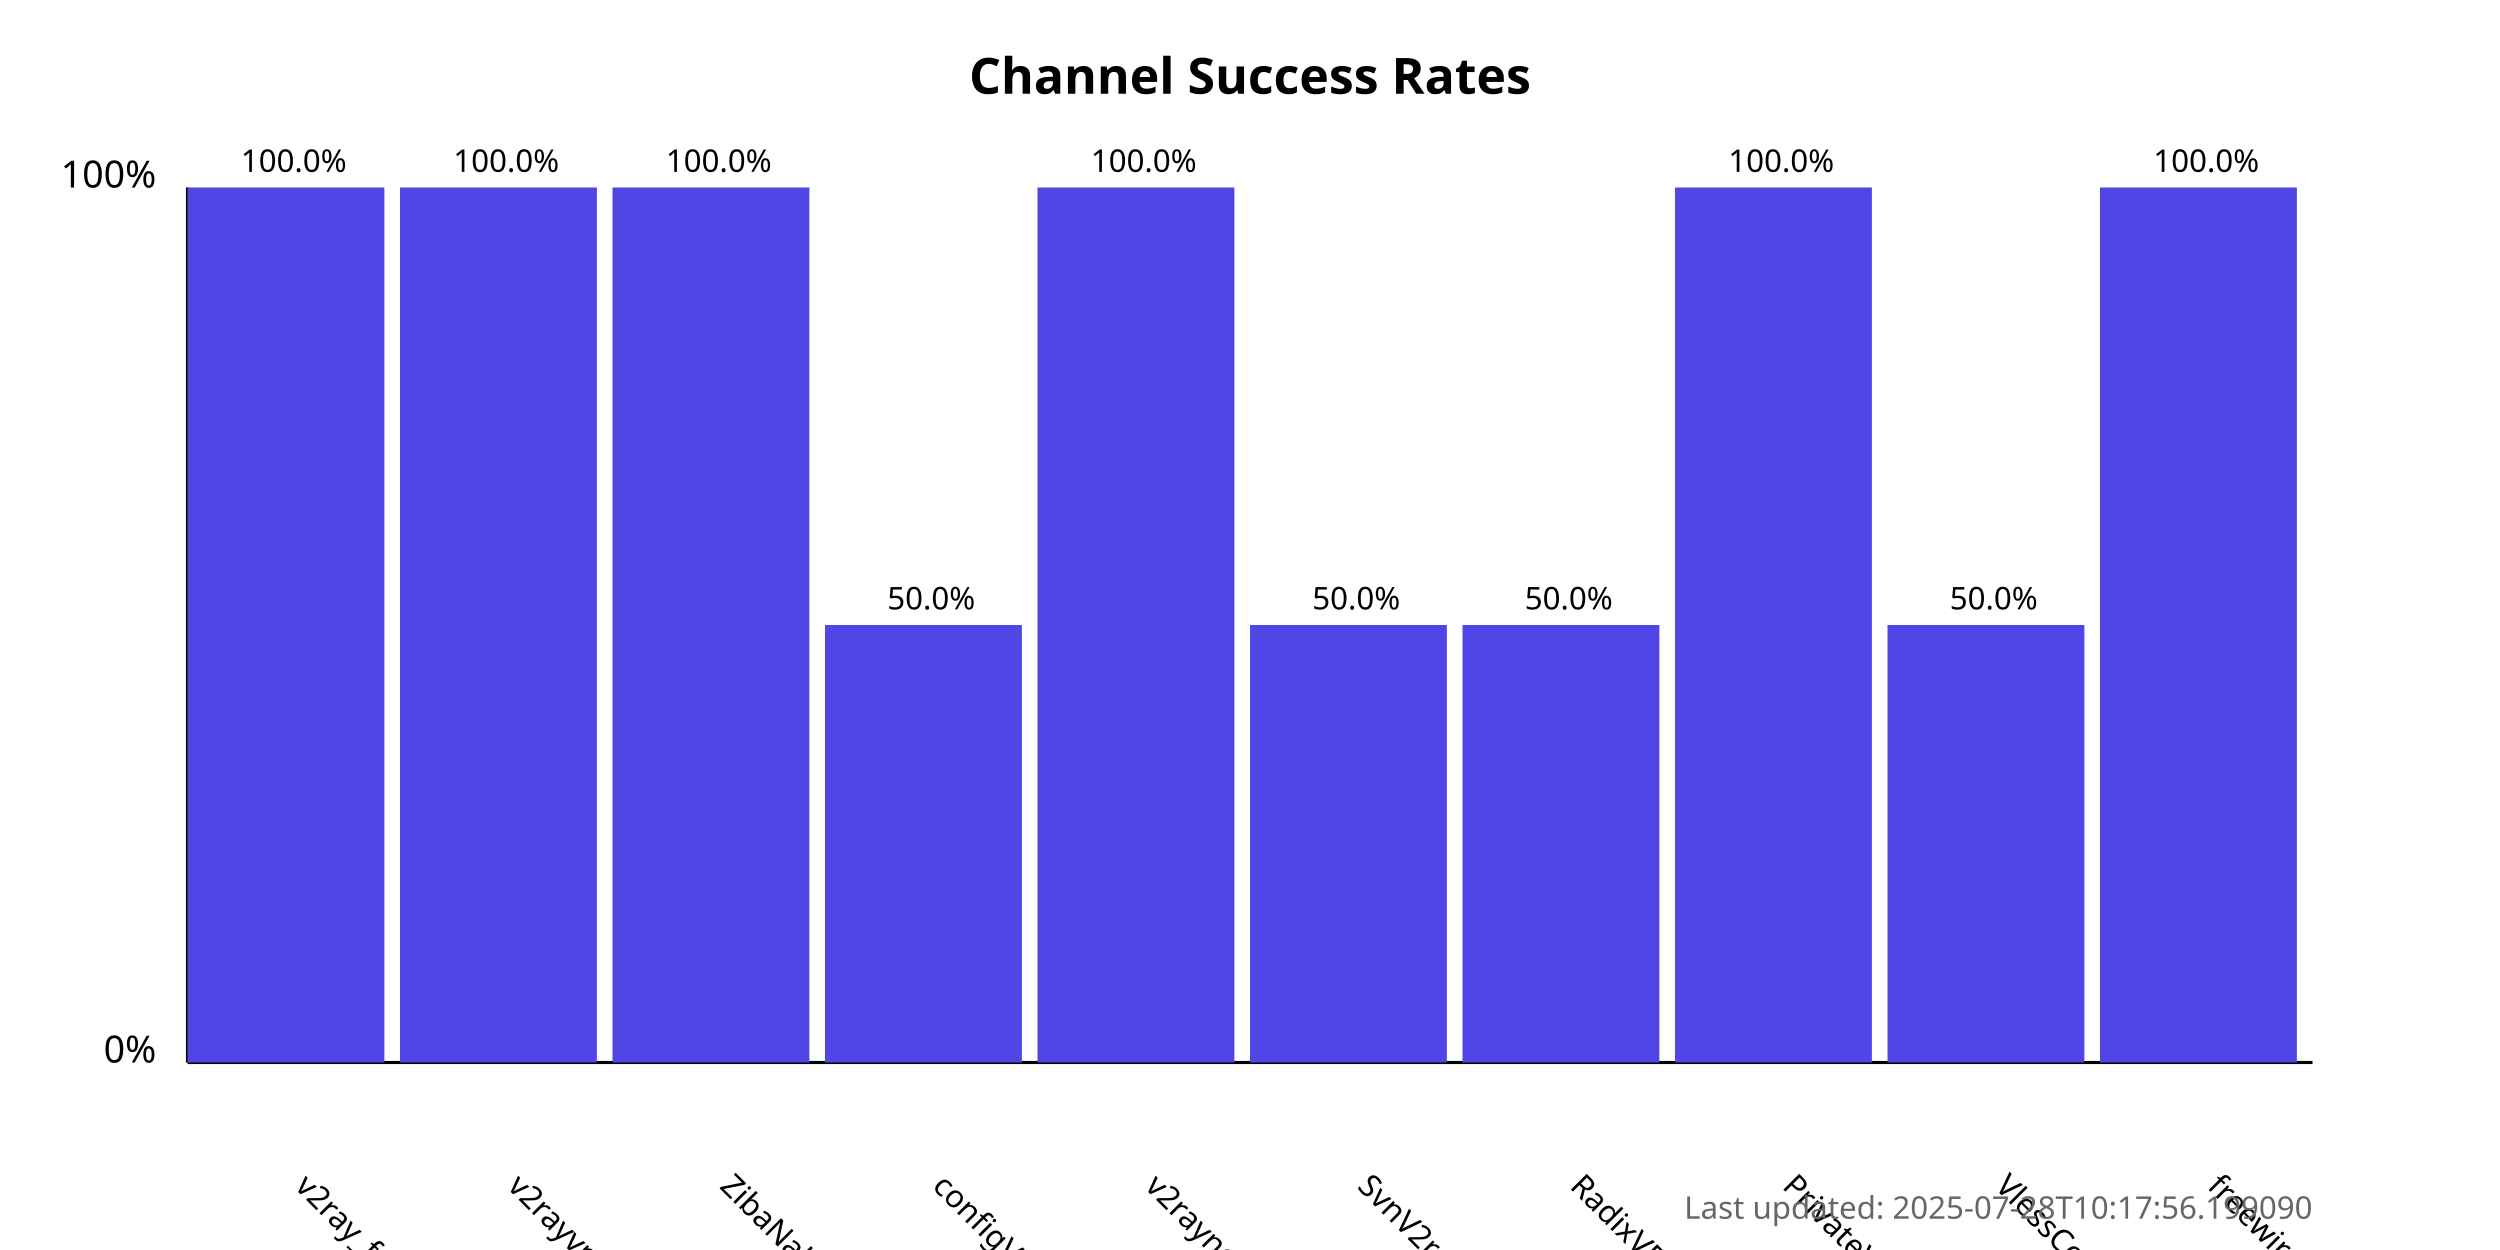
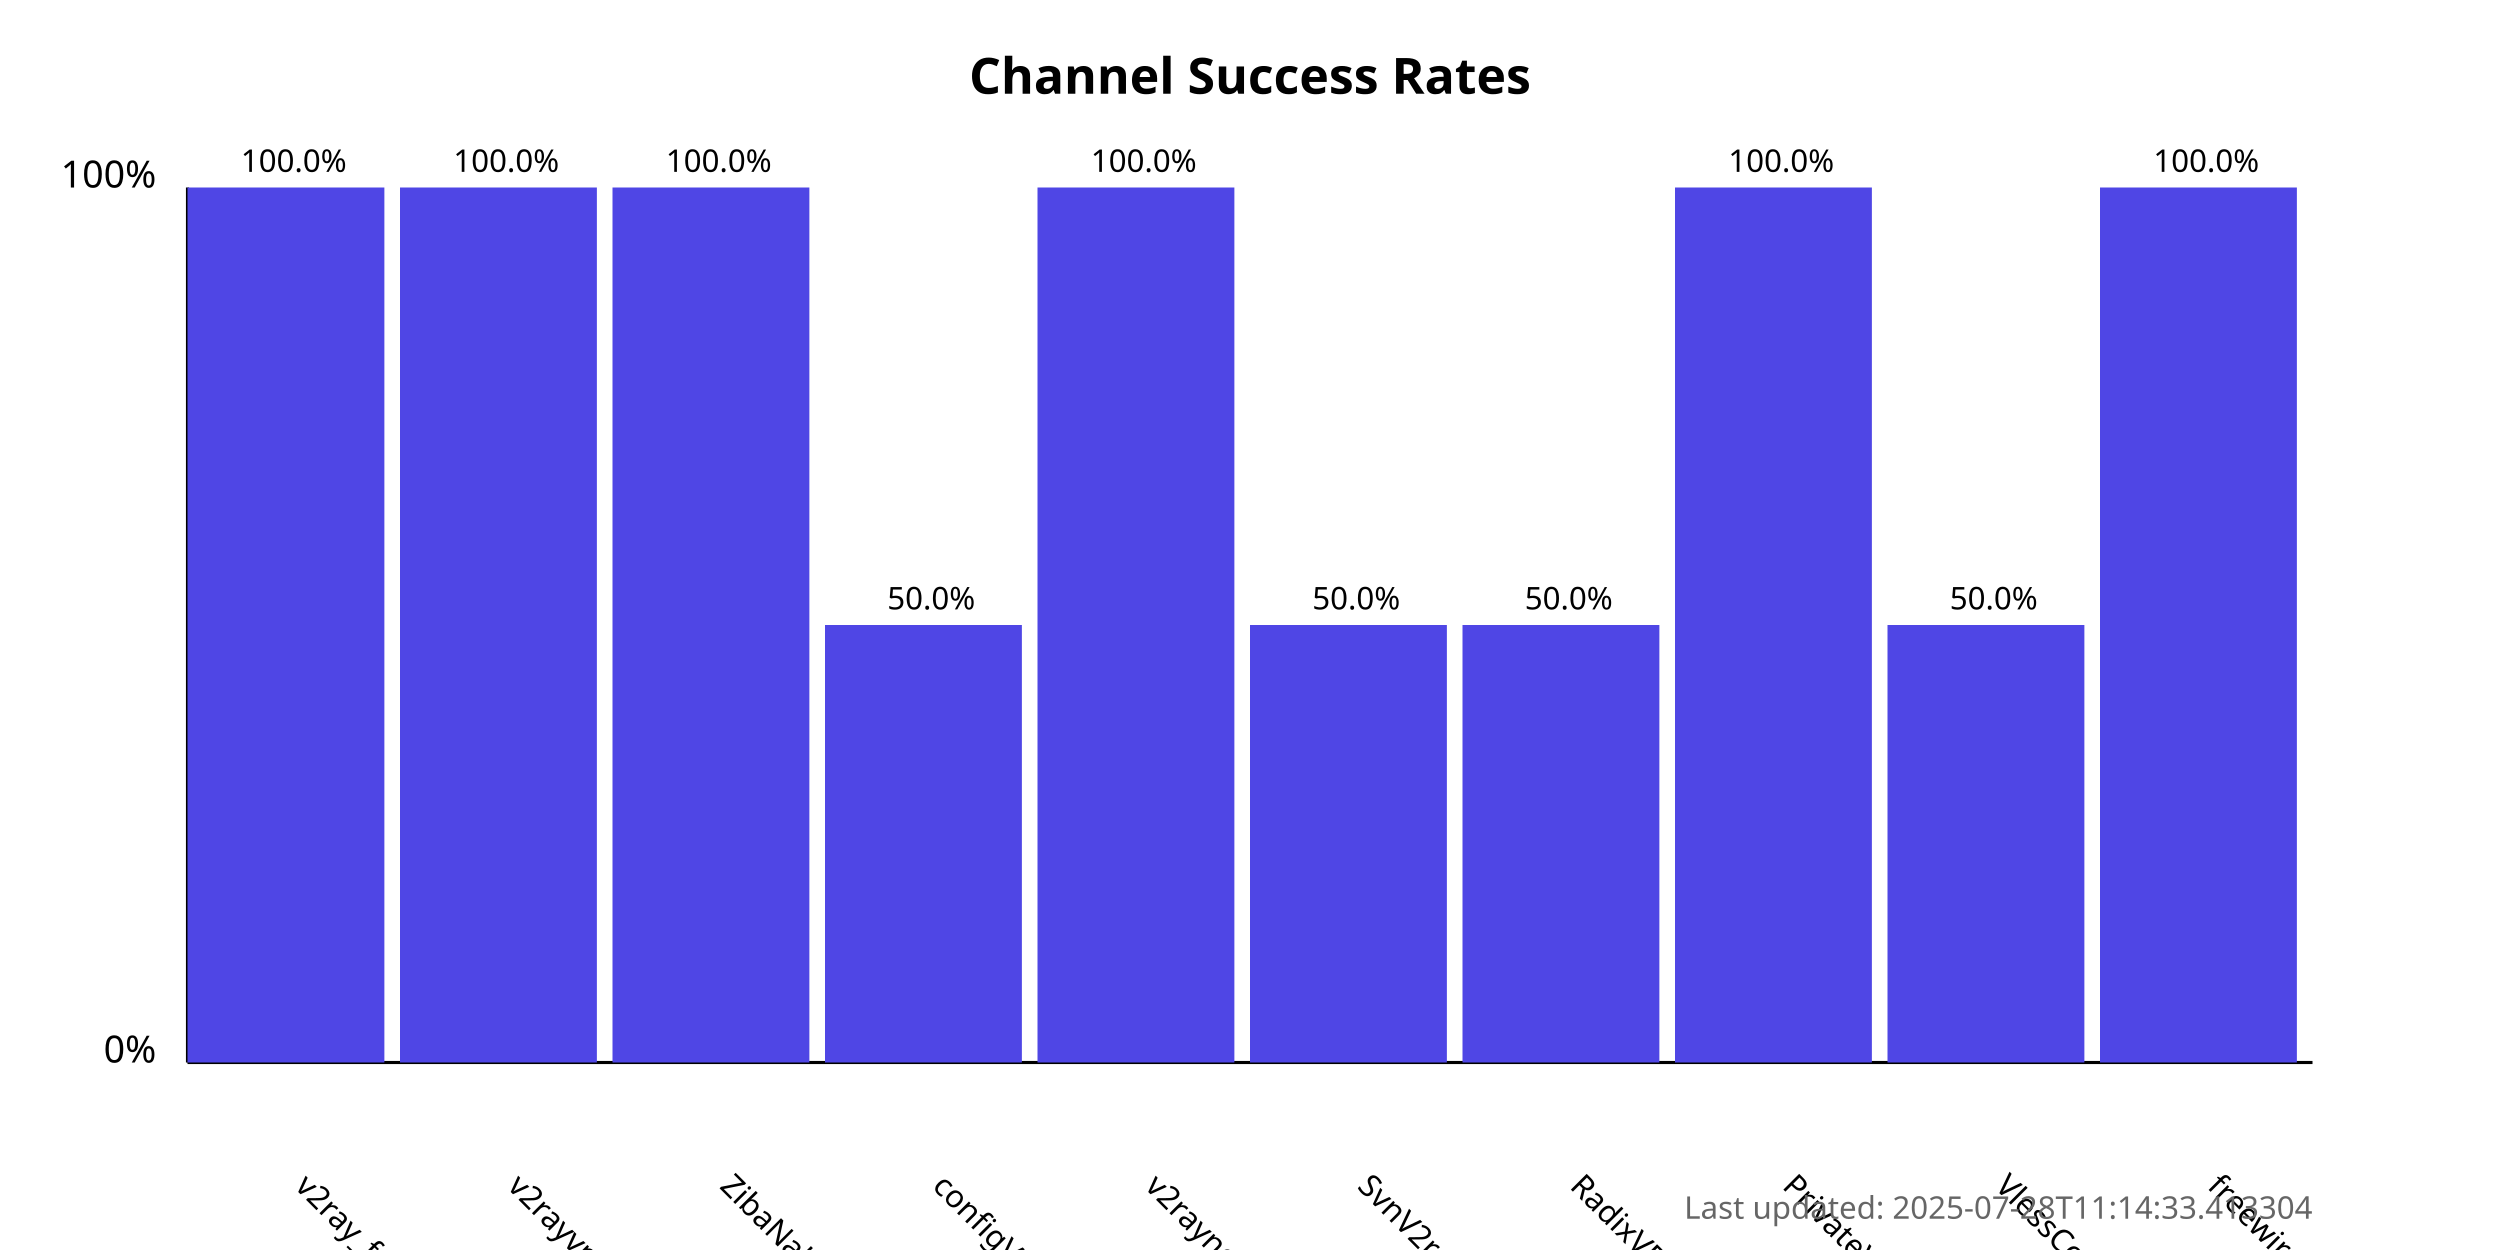
<svg xmlns="http://www.w3.org/2000/svg" width="800" height="400">
  <style>
            .chart-title { font: bold 16px sans-serif; }
            .axis-label { font: 12px sans-serif; }
            .tick-label { font: 10px sans-serif; }
            .bar { fill: #4f46e5; }
            .bar:hover { fill: #6366f1; }
            .timestamp { font: 10px sans-serif; fill: #666; }
        </style>
  <text x="400.0" y="30" text-anchor="middle" class="chart-title">
            Channel Success Rates
        </text>
  <line x1="60" y1="340" x2="60" y2="60" stroke="black" stroke-width="1" />
  <line x1="60" y1="340" x2="740" y2="340" stroke="black" stroke-width="1" />
  <text x="50" y="340" text-anchor="end" class="axis-label">0%</text>
  <text x="50" y="60" text-anchor="end" class="axis-label">100%</text>
  <g>
    <rect x="60" y="60.0" width="63.0" height="280.0" class="bar" />
    <text x="94.0" y="380" transform="rotate(45, 94.0, 380)" text-anchor="start" class="tick-label">
                v2ray_free_conf
            </text>
    <text x="94.0" y="55.0" text-anchor="middle" class="tick-label">
                100.0%
            </text>
  </g>
  <g>
    <rect x="128.0" y="60.0" width="63.0" height="280.0" class="bar" />
    <text x="162.0" y="380" transform="rotate(45, 162.0, 380)" text-anchor="start" class="tick-label">
                v2rayvpno
            </text>
    <text x="162.0" y="55.0" text-anchor="middle" class="tick-label">
                100.0%
            </text>
  </g>
  <g>
    <rect x="196.0" y="60.0" width="63.0" height="280.0" class="bar" />
    <text x="230.0" y="380" transform="rotate(45, 230.0, 380)" text-anchor="start" class="tick-label">
                ZibaNabz
            </text>
    <text x="230.0" y="55.0" text-anchor="middle" class="tick-label">
                100.0%
            </text>
  </g>
  <g>
    <rect x="264.0" y="200.0" width="63.0" height="140.0" class="bar" />
    <text x="298.0" y="380" transform="rotate(45, 298.0, 380)" text-anchor="start" class="tick-label">
                configV2rayForFree
            </text>
    <text x="298.0" y="195.0" text-anchor="middle" class="tick-label">
                50.0%
            </text>
  </g>
  <g>
    <rect x="332.0" y="60.0" width="63.0" height="280.0" class="bar" />
    <text x="366.0" y="380" transform="rotate(45, 366.0, 380)" text-anchor="start" class="tick-label">
                v2rayngvpn
            </text>
    <text x="366.0" y="55.0" text-anchor="middle" class="tick-label">
                100.0%
            </text>
  </g>
  <g>
    <rect x="400.0" y="200.0" width="63.0" height="140.0" class="bar" />
    <text x="434.0" y="380" transform="rotate(45, 434.0, 380)" text-anchor="start" class="tick-label">
                SvnV2ray
            </text>
    <text x="434.0" y="195.0" text-anchor="middle" class="tick-label">
                50.0%
            </text>
  </g>
  <g>
    <rect x="468.0" y="200.0" width="63.0" height="140.0" class="bar" />
    <text x="502.0" y="380" transform="rotate(45, 502.0, 380)" text-anchor="start" class="tick-label">
                RadixVPN
            </text>
    <text x="502.0" y="195.0" text-anchor="middle" class="tick-label">
                50.0%
            </text>
  </g>
  <g>
    <rect x="536.0" y="60.0" width="63.0" height="280.0" class="bar" />
    <text x="570.0" y="380" transform="rotate(45, 570.0, 380)" text-anchor="start" class="tick-label">
                PrivateVPNs
            </text>
    <text x="570.0" y="55.0" text-anchor="middle" class="tick-label">
                100.0%
            </text>
  </g>
  <g>
    <rect x="604.0" y="200.0" width="63.0" height="140.0" class="bar" />
    <text x="638.0" y="380" transform="rotate(45, 638.0, 380)" text-anchor="start" class="tick-label">
                VlessConfig
            </text>
    <text x="638.0" y="195.0" text-anchor="middle" class="tick-label">
                50.0%
            </text>
  </g>
  <g>
    <rect x="672.0" y="60.0" width="63.0" height="280.0" class="bar" />
    <text x="706.0" y="380" transform="rotate(45, 706.0, 380)" text-anchor="start" class="tick-label">
                freewireguard
            </text>
    <text x="706.0" y="55.0" text-anchor="middle" class="tick-label">
                100.0%
            </text>
  </g>
  <text x="740" y="390" text-anchor="end" class="timestamp">
-             Last updated: 2025-07-28T10:17:56.199090
+             Last updated: 2025-07-28T11:14:33.413304
        </text>
</svg>
